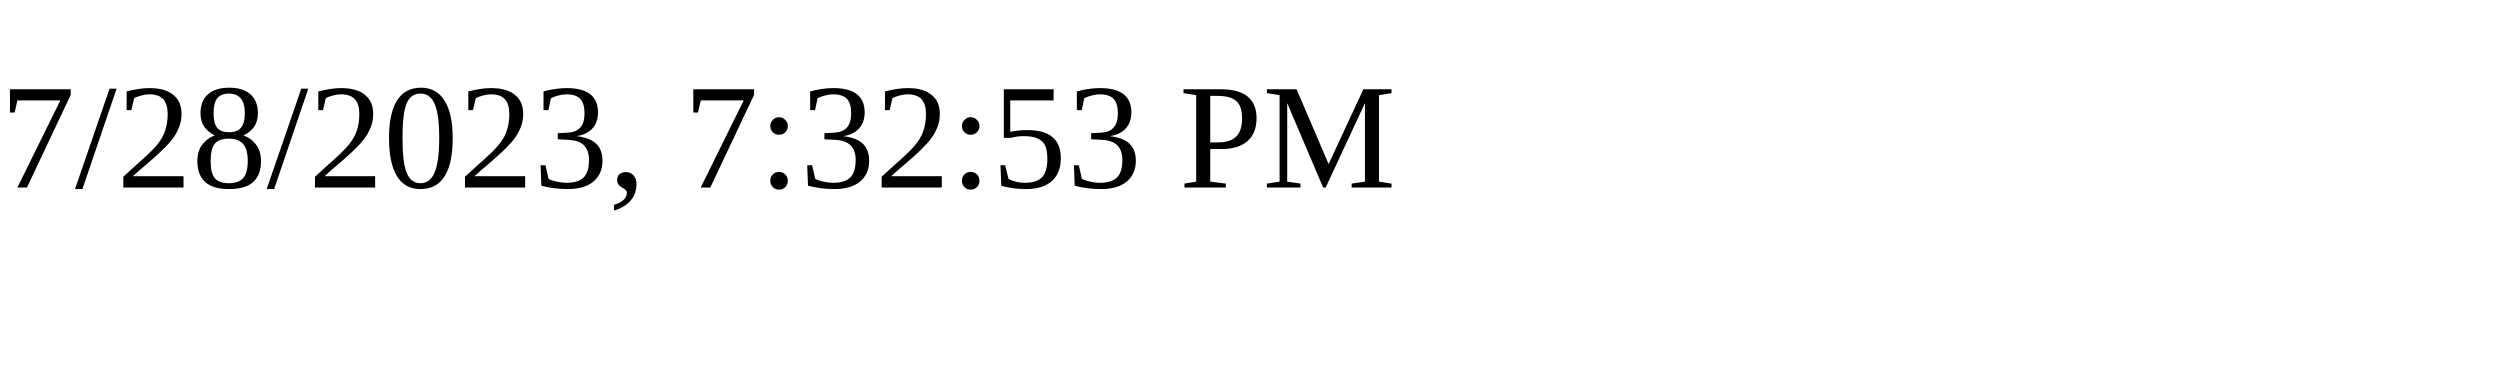
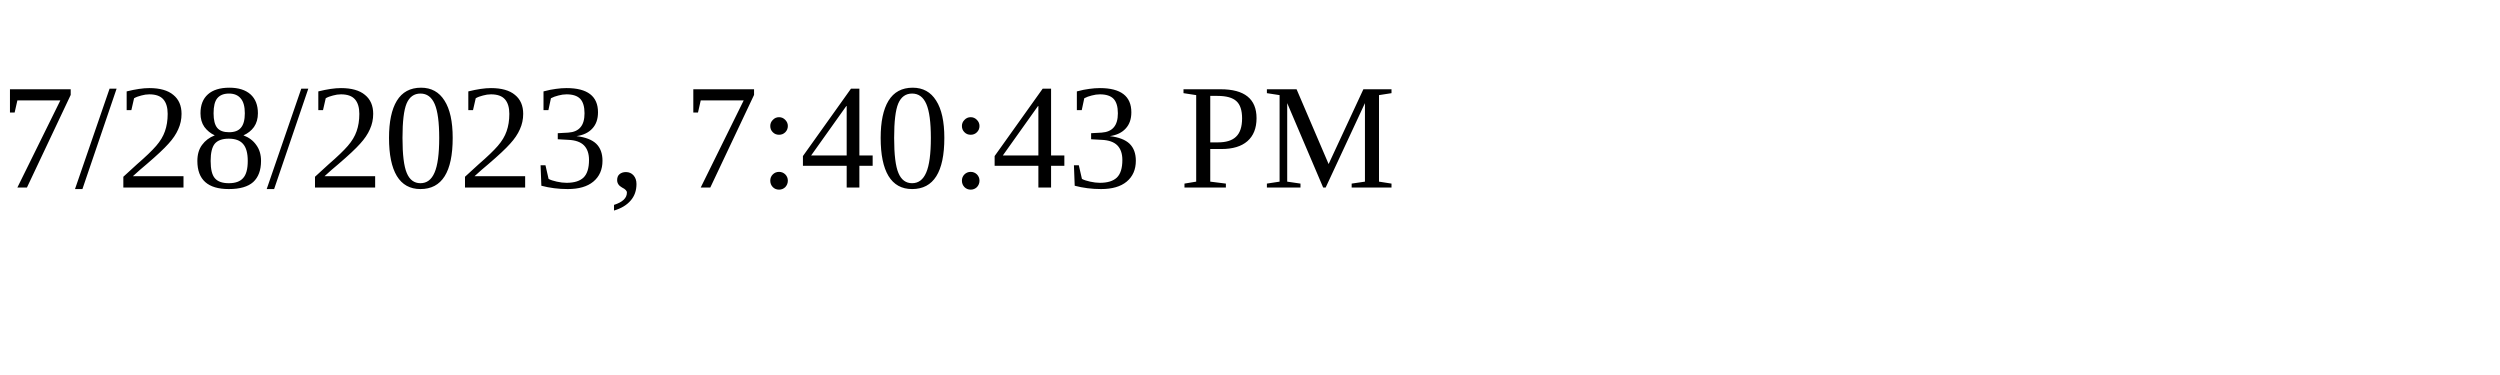
<svg xmlns="http://www.w3.org/2000/svg" height="30" width="200">
-   <text x="0" y="15">7/28/2023, 7:32:53 PM</text>
+   <text x="0" y="15">7/28/2023, 7:40:43 PM</text>
</svg>
